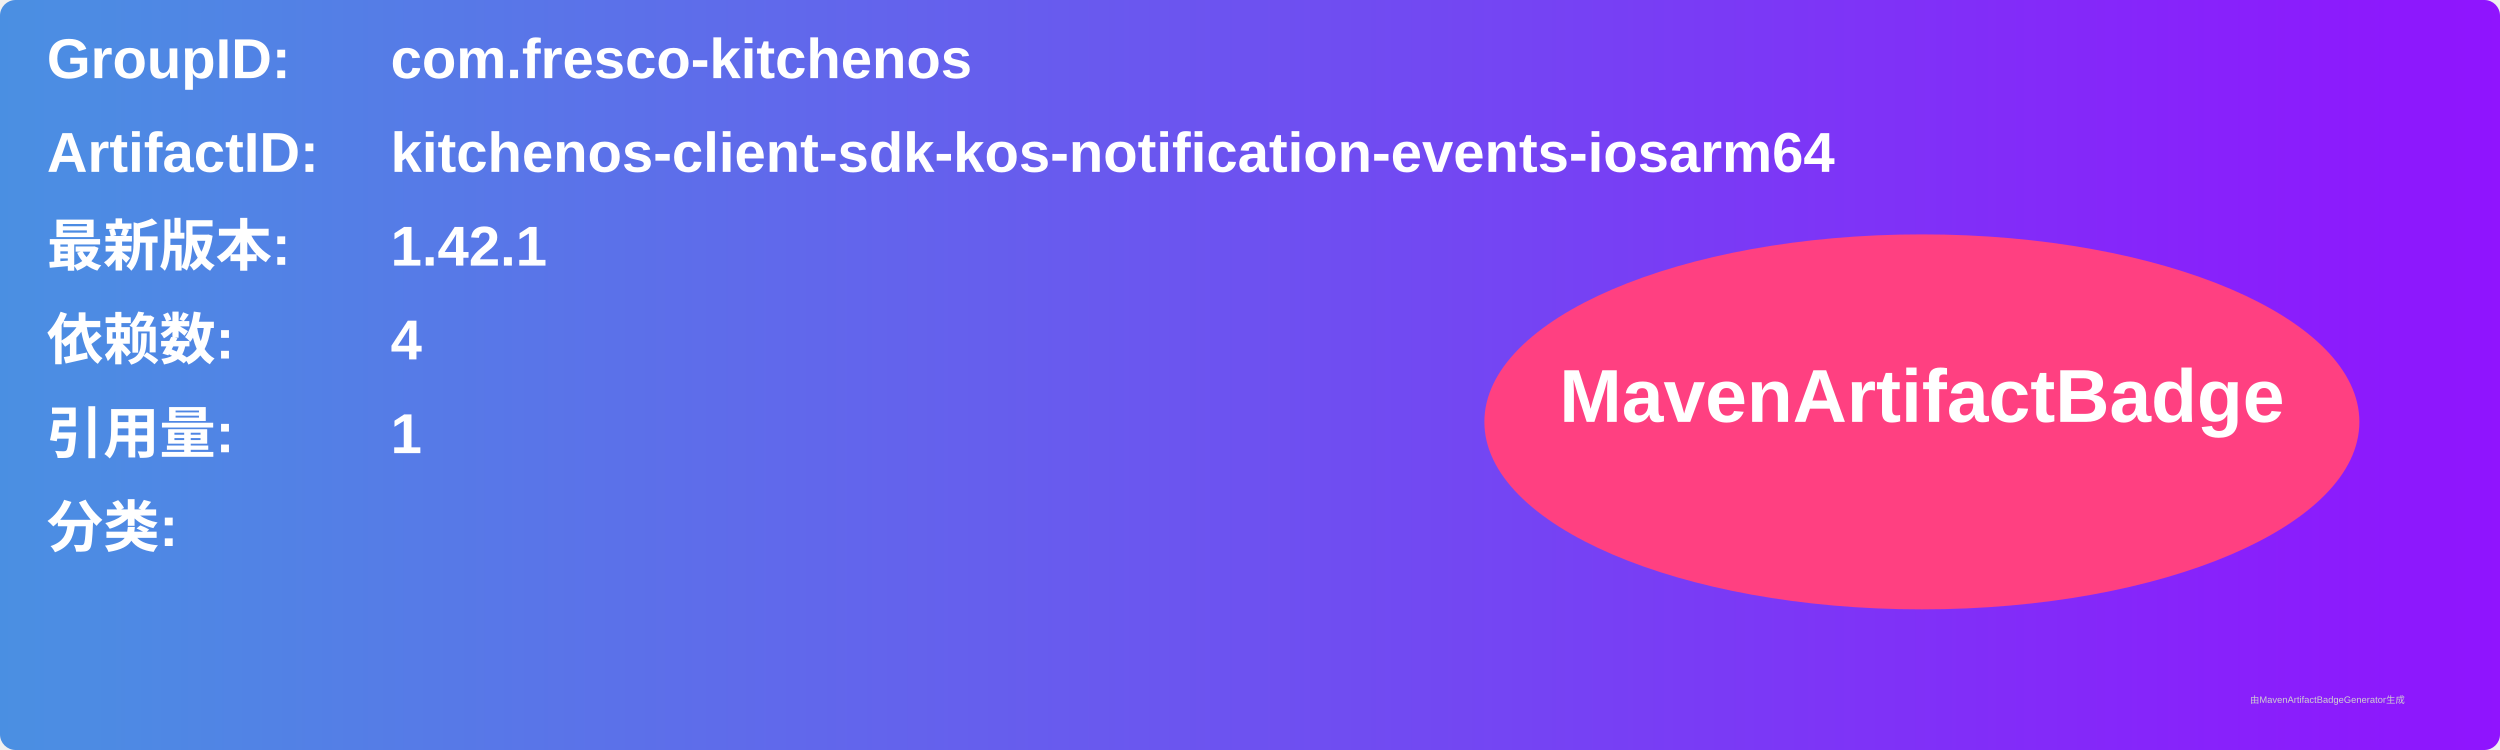
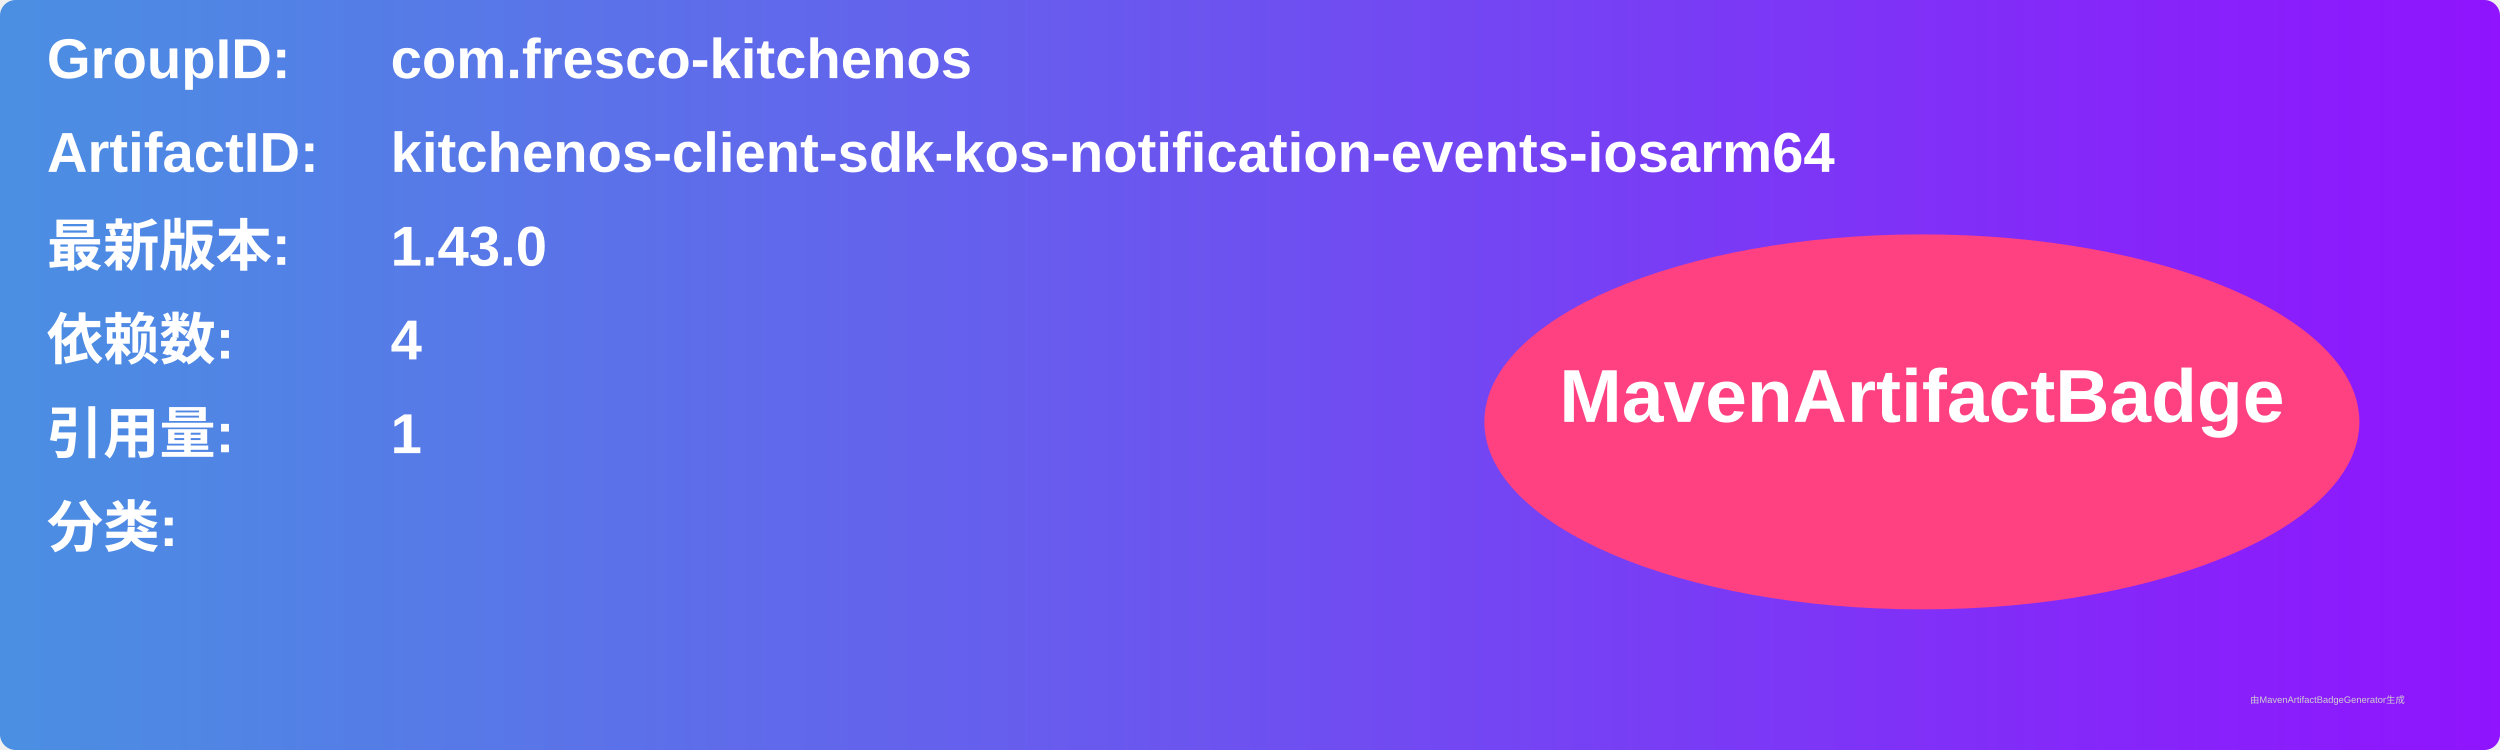
<svg xmlns="http://www.w3.org/2000/svg" width="800" height="240" viewBox="0 0 800 240">
  <linearGradient id="grad" x1="0%" y1="0%" x2="100%" y2="0%">
    <stop offset="0%" stop-color="#4a90e2" />
    <stop offset="100%" stop-color="#9013fe" />
  </linearGradient>
  <rect width="100%" height="100%" rx="5" ry="5" fill="url(#grad)" />
  <g transform="translate(15, 15)">
    <text x="0" y="10" font-family="Arial" font-size="18" fill="white" font-weight="bold" width="260">GroupID:</text>
    <text x="110" y="10" font-family="Arial" font-size="18" fill="white" font-weight="bold" width="460">com.fresco-kitchenos</text>
    <text x="0" y="40" font-family="Arial" font-size="18" fill="white" font-weight="bold" width="260">ArtifactID:</text>
    <text x="110" y="40" font-family="Arial" font-size="18" fill="white" font-weight="bold" width="460">kitchenos-client-sdk-kos-notification-events-iosarm64</text>
    <text x="0" y="70" font-family="Arial" font-size="18" fill="white" font-weight="bold">最新版本:</text>
    <text x="110" y="70" font-family="Arial" font-size="18" fill="white" font-weight="bold">
-       <tspan font-weight="bold">1.42.1</tspan>
+       <tspan font-weight="bold">1.43.0</tspan>
    </text>
    <text x="0" y="100" font-family="Arial" font-size="18" fill="white" font-weight="bold">依赖数: </text>
    <text x="110" y="100" font-family="Arial" font-size="18" fill="white">
      <tspan font-weight="bold">4</tspan>
    </text>
    <text x="0" y="130" font-family="Arial" font-size="18" fill="white" font-weight="bold">引用量: </text>
    <text x="110" y="130" font-family="Arial" font-size="18" fill="white">
      <tspan font-weight="bold">1</tspan>
    </text>
    <text x="0" y="160" font-family="Arial" font-size="18" fill="white" font-weight="bold">分类:</text>
    <text x="10" y="190" font-family="Arial" font-size="10" fill="white">
      <tspan font-weight="bold" />
    </text>
    <ellipse cx="600" cy="120" rx="140" ry="60" fill="#ff4081" />
    <text x="600" y="120" text-anchor="middle" font-family="Arial" font-size="24" fill="white" font-weight="bold">MavenArtifactBadge</text>
  </g>
  <text x="720" y="225" font-family="Arial" font-size="3" fill="#d0d0d0">由MavenArtifactBadgeGenerator生成</text>
</svg>
